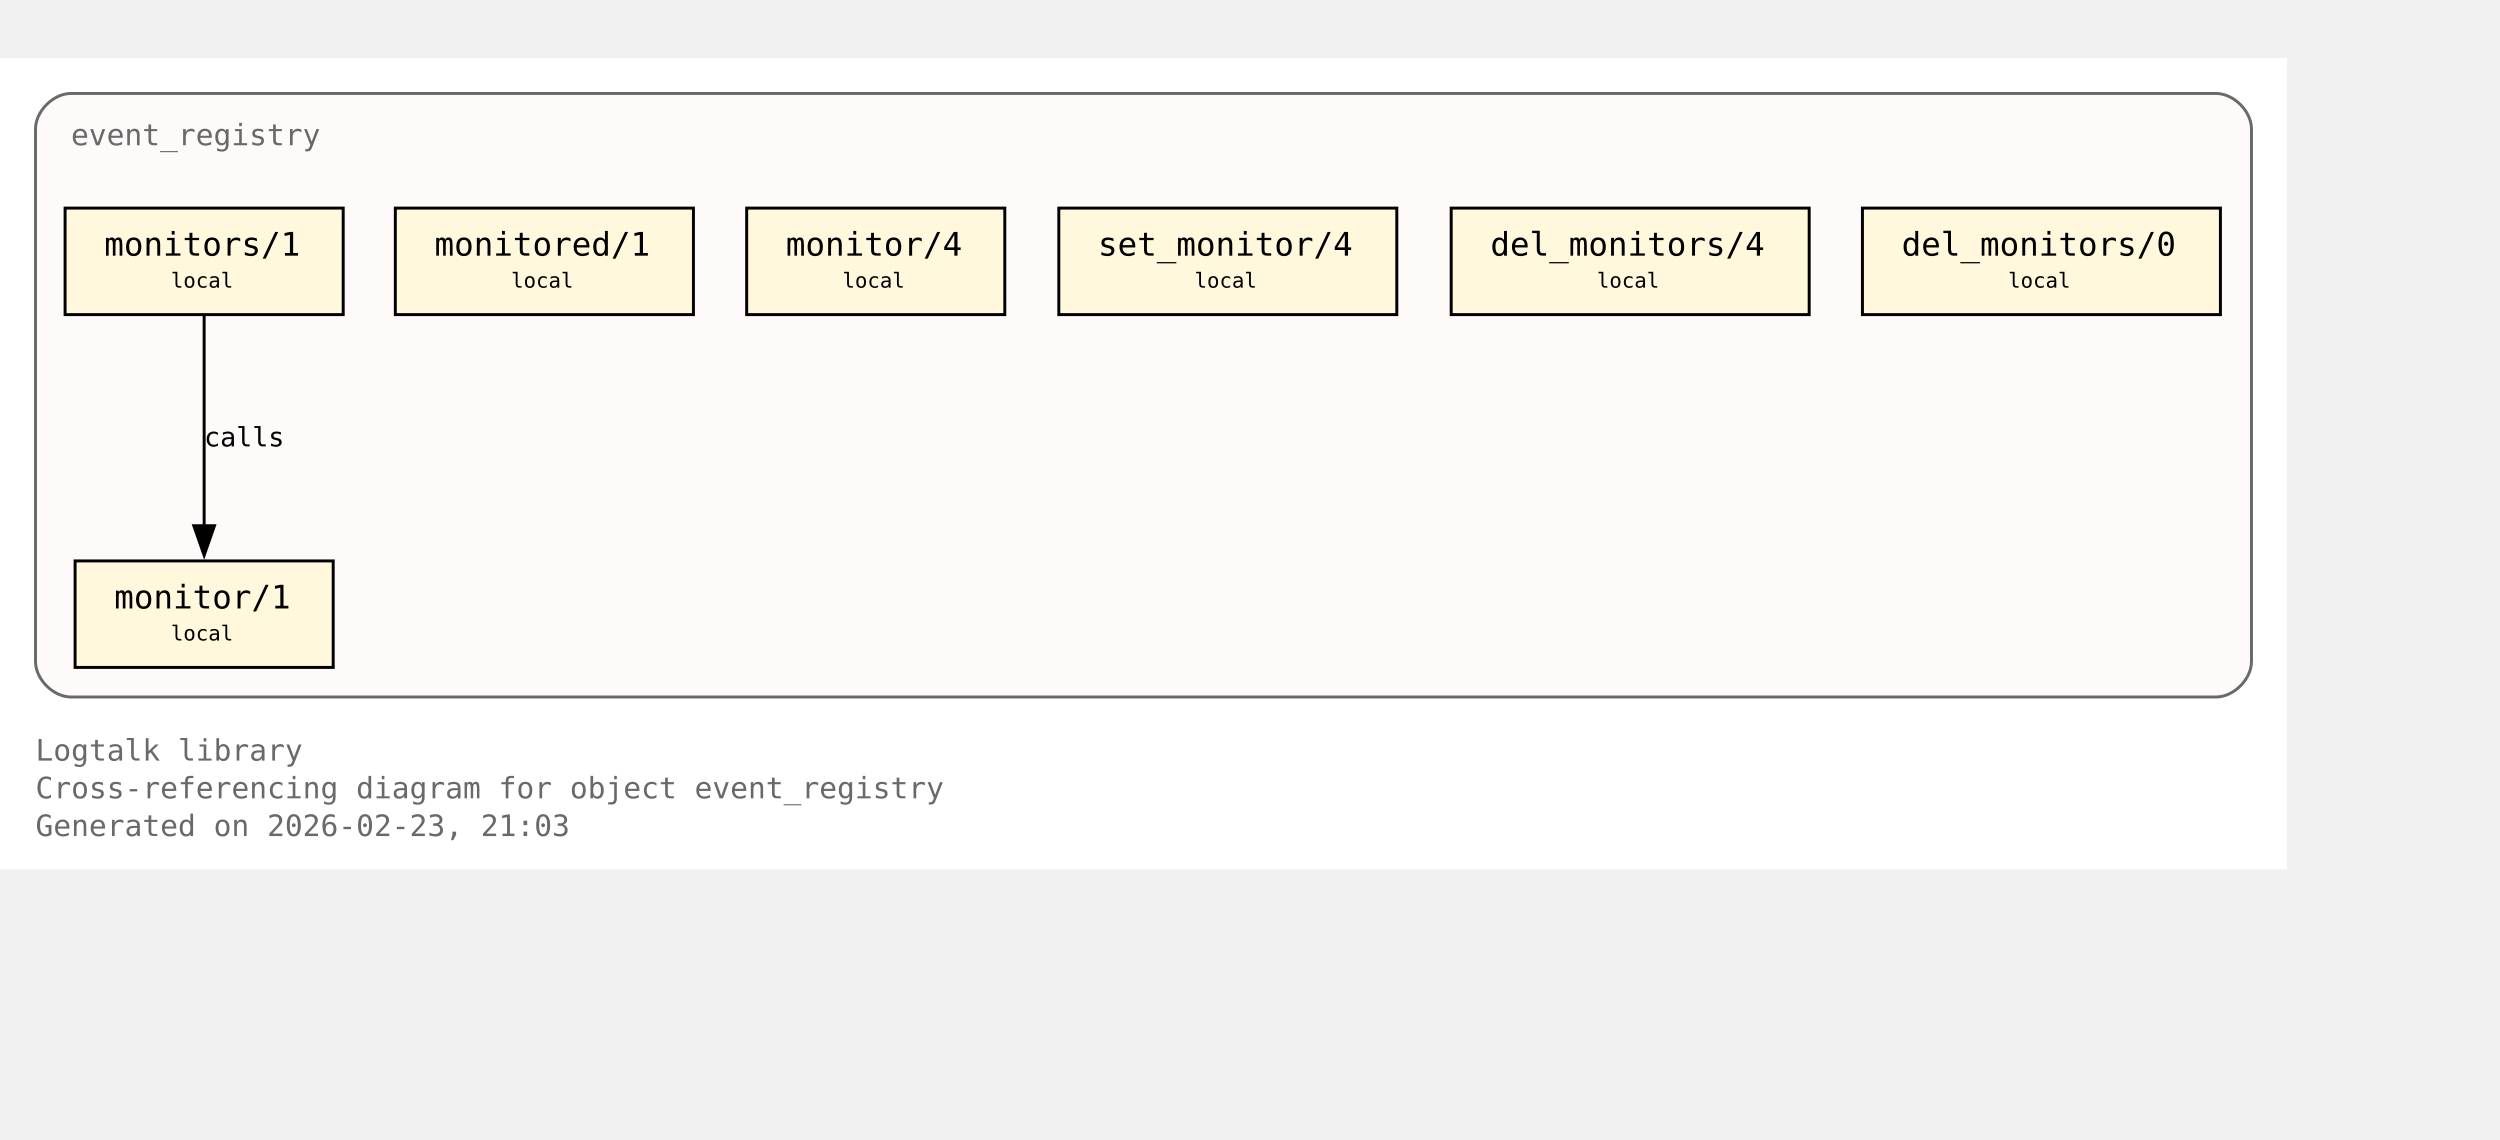
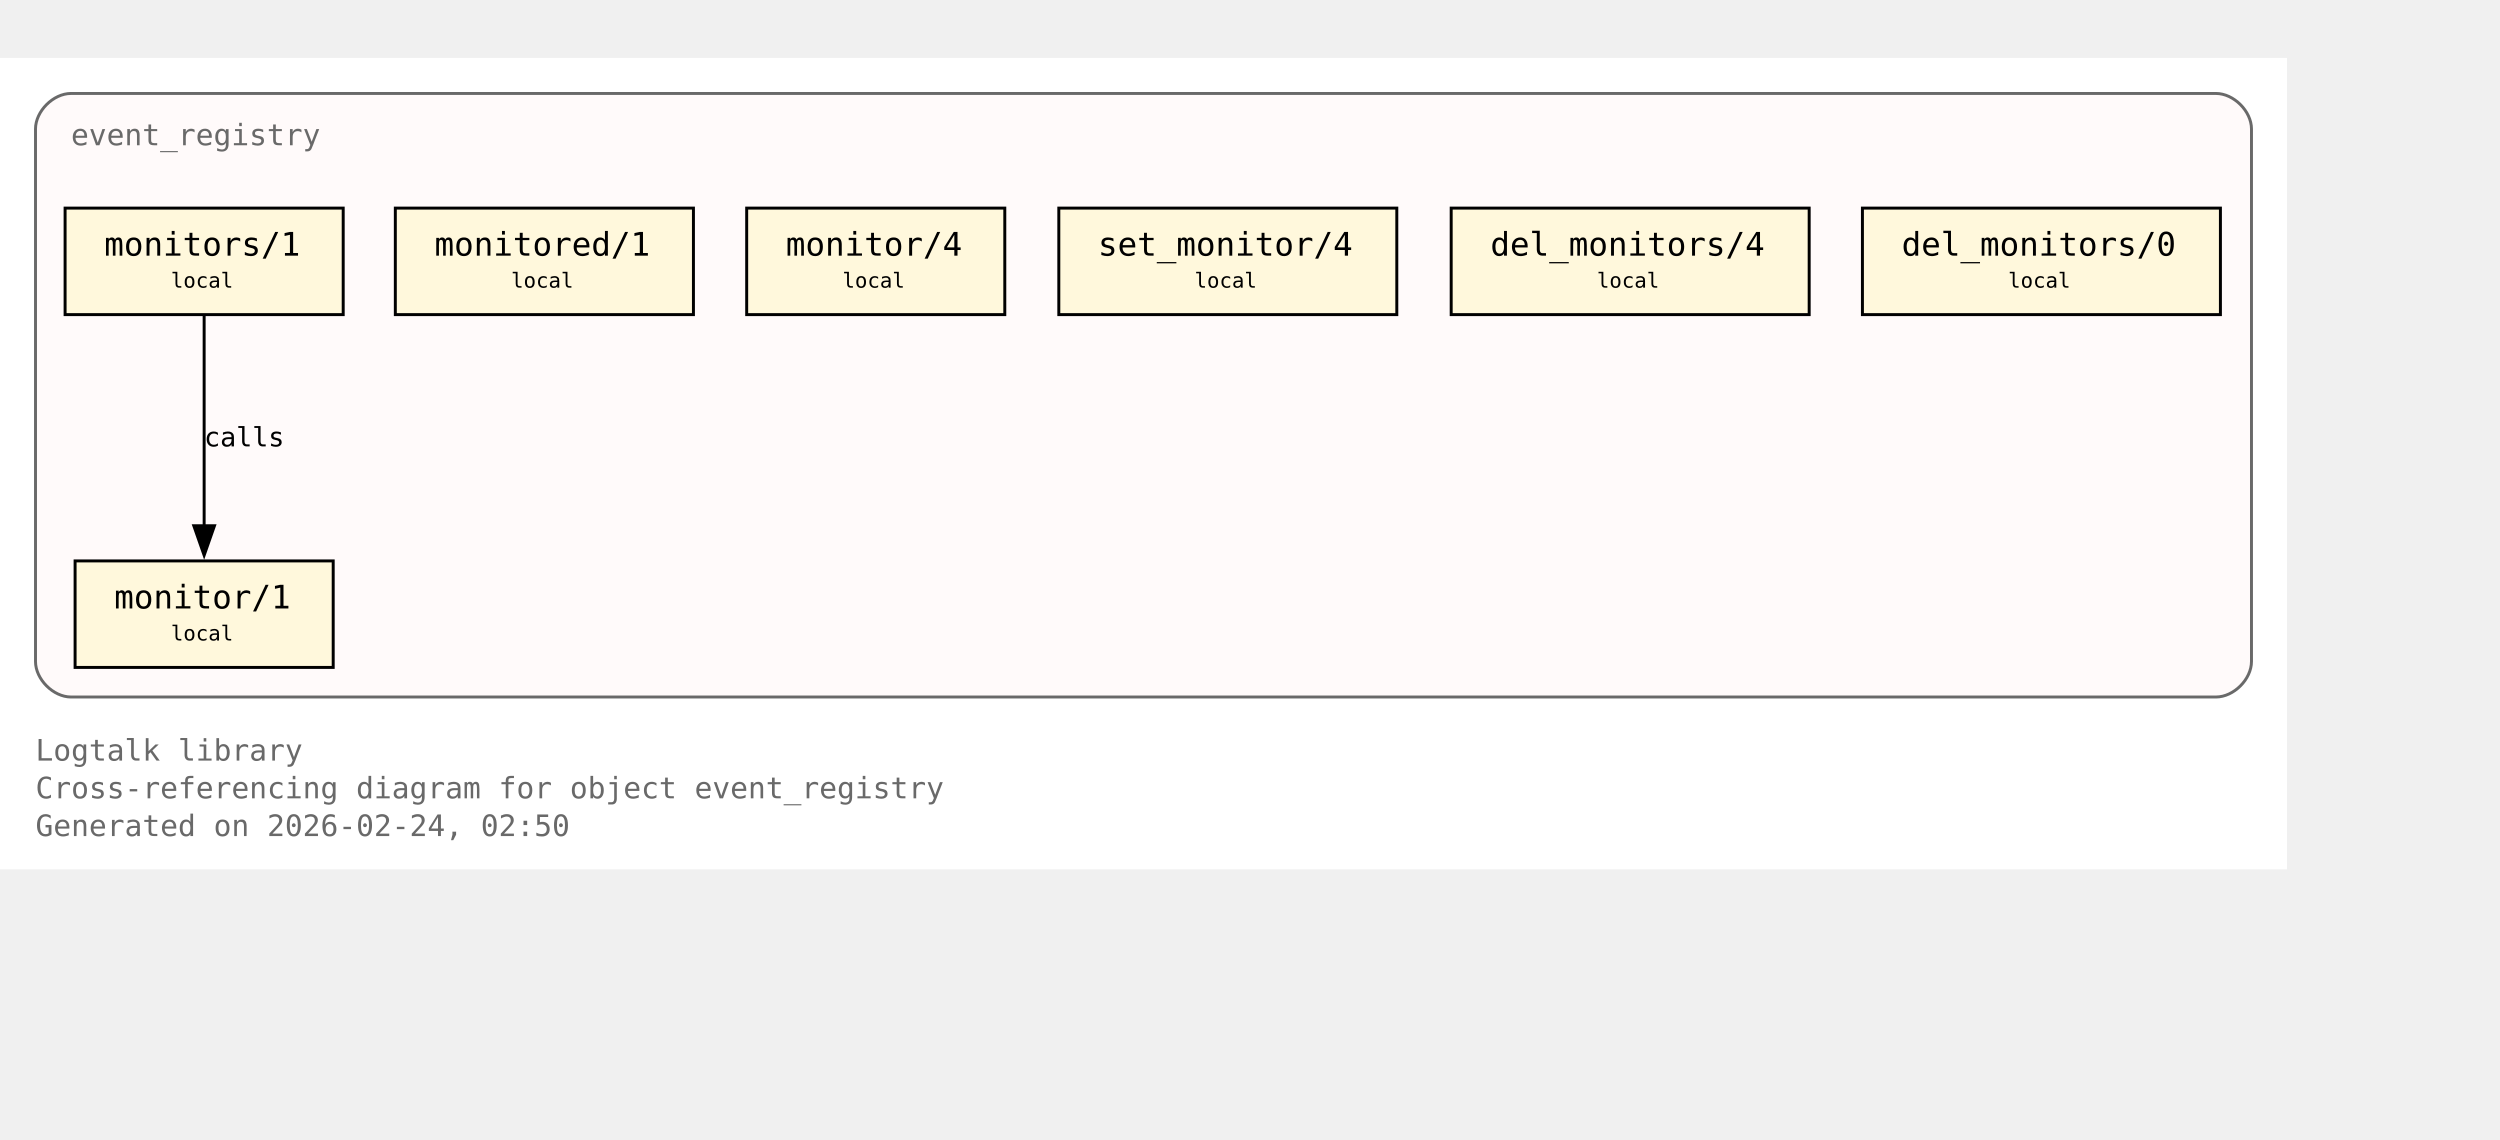
<svg xmlns="http://www.w3.org/2000/svg" xmlns:xlink="http://www.w3.org/1999/xlink" width="917pt" height="418pt" viewBox="72.00 72.00 845.00 346.00">
  <g id="graph0" class="graph" transform="scale(1 1) rotate(0) translate(76 342.25)">
    <polygon fill="white" stroke="none" points="-4,4 -4,-270.25 769,-270.25 769,4 -4,4" />
    <text xml:space="preserve" text-anchor="start" x="8" y="-32.75" font-family="Monospace" font-size="10.00" fill="dimgray">Logtalk library</text>
    <text xml:space="preserve" text-anchor="start" x="8" y="-20" font-family="Monospace" font-size="10.00" fill="dimgray">Cross-referencing diagram for object event_registry</text>
-     <text xml:space="preserve" text-anchor="start" x="8" y="-7.25" font-family="Monospace" font-size="10.00" fill="dimgray">Generated on 2026-02-23, 21:03</text>
+     <text xml:space="preserve" text-anchor="start" x="8" y="-7.25" font-family="Monospace" font-size="10.00" fill="dimgray">Generated on 2026-02-24, 02:50</text>
    <g id="clust1" class="cluster">
      <g id="a_clust1">
        <a xlink:title="event_registry">
          <path fill="snow" stroke="dimgray" d="M20,-54.25C20,-54.25 745,-54.25 745,-54.25 751,-54.25 757,-60.25 757,-66.25 757,-66.25 757,-246.25 757,-246.25 757,-252.25 751,-258.25 745,-258.25 745,-258.25 20,-258.25 20,-258.25 14,-258.25 8,-252.25 8,-246.25 8,-246.25 8,-66.25 8,-66.25 8,-60.25 14,-54.25 20,-54.25" />
          <g id="a_clust1_0">
-             <a xlink:href="https://github.com/LogtalkDotOrg/logtalk3/tree/4c138ca099de18248fd870ea1115d20116020687/library/events/event_registry.lgt#L23" xlink:title="https://github.com/LogtalkDotOrg/logtalk3/tree/4c138ca099de18248fd870ea1115d20116020687/library/events/event_registry.lgt#L23">
+             <a xlink:href="https://github.com/LogtalkDotOrg/logtalk3/tree/cbd667e9e4d2efc401f9fe3e306ce692bbc09a89/library/events/event_registry.lgt#L23" xlink:title="https://github.com/LogtalkDotOrg/logtalk3/tree/cbd667e9e4d2efc401f9fe3e306ce692bbc09a89/library/events/event_registry.lgt#L23">
              <text xml:space="preserve" text-anchor="start" x="20" y="-240.75" font-family="Monospace" font-size="10.00" fill="dimgray">event_registry</text>
            </a>
          </g>
        </a>
      </g>
    </g>
    <g id="node1" class="node">
      <polygon fill="cornsilk" stroke="black" points="108.62,-100.25 21.38,-100.25 21.38,-64.25 108.62,-64.25 108.62,-100.25" />
      <text xml:space="preserve" text-anchor="start" x="29.38" y="-84.95" font-family="Monospace" font-size="9.00"> </text>
      <g id="a_node1_1">
-         <a xlink:href="https://github.com/LogtalkDotOrg/logtalk3/tree/4c138ca099de18248fd870ea1115d20116020687/library/events/event_registry.lgt#L33" xlink:title="https://github.com/LogtalkDotOrg/logtalk3/tree/4c138ca099de18248fd870ea1115d20116020687/library/events/event_registry.lgt#L33">
+         <a xlink:href="https://github.com/LogtalkDotOrg/logtalk3/tree/cbd667e9e4d2efc401f9fe3e306ce692bbc09a89/library/events/event_registry.lgt#L33" xlink:title="https://github.com/LogtalkDotOrg/logtalk3/tree/cbd667e9e4d2efc401f9fe3e306ce692bbc09a89/library/events/event_registry.lgt#L33">
          <text xml:space="preserve" text-anchor="start" x="34.62" y="-84.17" font-family="Monospace" font-size="11.00">monitor/1</text>
        </a>
      </g>
      <text xml:space="preserve" text-anchor="start" x="95.38" y="-84.95" font-family="Monospace" font-size="9.00"> </text>
      <text xml:space="preserve" text-anchor="start" x="29.38" y="-72.58" font-family="Monospace" font-size="9.00"> </text>
      <text xml:space="preserve" text-anchor="start" x="53.75" y="-73.35" font-family="Monospace" font-size="7.00">local</text>
      <text xml:space="preserve" text-anchor="start" x="95.38" y="-72.58" font-family="Monospace" font-size="9.00"> </text>
    </g>
    <g id="node2" class="node">
      <polygon fill="cornsilk" stroke="black" points="112,-219.5 18,-219.5 18,-183.5 112,-183.5 112,-219.5" />
      <text xml:space="preserve" text-anchor="start" x="26" y="-204.2" font-family="Monospace" font-size="9.00"> </text>
      <g id="a_node2_2">
-         <a xlink:href="https://github.com/LogtalkDotOrg/logtalk3/tree/4c138ca099de18248fd870ea1115d20116020687/library/events/event_registry.lgt#L37" xlink:title="https://github.com/LogtalkDotOrg/logtalk3/tree/4c138ca099de18248fd870ea1115d20116020687/library/events/event_registry.lgt#L37">
+         <a xlink:href="https://github.com/LogtalkDotOrg/logtalk3/tree/cbd667e9e4d2efc401f9fe3e306ce692bbc09a89/library/events/event_registry.lgt#L37" xlink:title="https://github.com/LogtalkDotOrg/logtalk3/tree/cbd667e9e4d2efc401f9fe3e306ce692bbc09a89/library/events/event_registry.lgt#L37">
          <text xml:space="preserve" text-anchor="start" x="31.25" y="-203.43" font-family="Monospace" font-size="11.00">monitors/1</text>
        </a>
      </g>
      <text xml:space="preserve" text-anchor="start" x="98.75" y="-204.2" font-family="Monospace" font-size="9.00"> </text>
      <text xml:space="preserve" text-anchor="start" x="26" y="-191.82" font-family="Monospace" font-size="9.00"> </text>
      <text xml:space="preserve" text-anchor="start" x="53.75" y="-192.6" font-family="Monospace" font-size="7.00">local</text>
      <text xml:space="preserve" text-anchor="start" x="98.75" y="-191.82" font-family="Monospace" font-size="9.00"> </text>
    </g>
    <g id="edge1" class="edge">
      <g id="a_edge1">
-         <a xlink:href="https://github.com/LogtalkDotOrg/logtalk3/tree/4c138ca099de18248fd870ea1115d20116020687/library/events/event_registry.lgt#L37" xlink:title="calls">
+         <a xlink:href="https://github.com/LogtalkDotOrg/logtalk3/tree/cbd667e9e4d2efc401f9fe3e306ce692bbc09a89/library/events/event_registry.lgt#L37" xlink:title="calls">
          <path fill="none" stroke="black" d="M65,-183.2C65,-164.5 65,-134.37 65,-112.08" />
          <polygon fill="black" stroke="black" points="68.5,-112.14 65,-102.14 61.5,-112.14 68.5,-112.14" />
        </a>
      </g>
      <g id="a_edge1-label">
-         <a xlink:href="https://github.com/LogtalkDotOrg/logtalk3/tree/4c138ca099de18248fd870ea1115d20116020687/library/events/event_registry.lgt#L37" xlink:title="https://github.com/LogtalkDotOrg/logtalk3/tree/4c138ca099de18248fd870ea1115d20116020687/library/events/event_registry.lgt#L37">
+         <a xlink:href="https://github.com/LogtalkDotOrg/logtalk3/tree/cbd667e9e4d2efc401f9fe3e306ce692bbc09a89/library/events/event_registry.lgt#L37" xlink:title="https://github.com/LogtalkDotOrg/logtalk3/tree/cbd667e9e4d2efc401f9fe3e306ce692bbc09a89/library/events/event_registry.lgt#L37">
          <text xml:space="preserve" text-anchor="start" x="65" y="-138.95" font-family="Monospace" font-size="9.00">calls</text>
        </a>
      </g>
    </g>
    <g id="node3" class="node">
      <polygon fill="cornsilk" stroke="black" points="230.38,-219.5 129.62,-219.5 129.62,-183.5 230.38,-183.5 230.38,-219.5" />
      <text xml:space="preserve" text-anchor="start" x="137.62" y="-204.2" font-family="Monospace" font-size="9.00"> </text>
      <g id="a_node3_3">
-         <a xlink:href="https://github.com/LogtalkDotOrg/logtalk3/tree/4c138ca099de18248fd870ea1115d20116020687/library/events/event_registry.lgt#L43" xlink:title="https://github.com/LogtalkDotOrg/logtalk3/tree/4c138ca099de18248fd870ea1115d20116020687/library/events/event_registry.lgt#L43">
+         <a xlink:href="https://github.com/LogtalkDotOrg/logtalk3/tree/cbd667e9e4d2efc401f9fe3e306ce692bbc09a89/library/events/event_registry.lgt#L43" xlink:title="https://github.com/LogtalkDotOrg/logtalk3/tree/cbd667e9e4d2efc401f9fe3e306ce692bbc09a89/library/events/event_registry.lgt#L43">
          <text xml:space="preserve" text-anchor="start" x="142.88" y="-203.43" font-family="Monospace" font-size="11.00">monitored/1</text>
        </a>
      </g>
      <text xml:space="preserve" text-anchor="start" x="217.12" y="-204.2" font-family="Monospace" font-size="9.00"> </text>
      <text xml:space="preserve" text-anchor="start" x="137.62" y="-191.82" font-family="Monospace" font-size="9.00"> </text>
      <text xml:space="preserve" text-anchor="start" x="168.75" y="-192.6" font-family="Monospace" font-size="7.00">local</text>
      <text xml:space="preserve" text-anchor="start" x="217.12" y="-191.82" font-family="Monospace" font-size="9.00"> </text>
    </g>
    <g id="node4" class="node">
      <polygon fill="cornsilk" stroke="black" points="335.62,-219.5 248.38,-219.5 248.38,-183.5 335.62,-183.5 335.62,-219.5" />
      <text xml:space="preserve" text-anchor="start" x="256.38" y="-204.2" font-family="Monospace" font-size="9.00"> </text>
      <g id="a_node4_4">
-         <a xlink:href="https://github.com/LogtalkDotOrg/logtalk3/tree/4c138ca099de18248fd870ea1115d20116020687/library/events/event_registry.lgt#L54" xlink:title="https://github.com/LogtalkDotOrg/logtalk3/tree/4c138ca099de18248fd870ea1115d20116020687/library/events/event_registry.lgt#L54">
+         <a xlink:href="https://github.com/LogtalkDotOrg/logtalk3/tree/cbd667e9e4d2efc401f9fe3e306ce692bbc09a89/library/events/event_registry.lgt#L54" xlink:title="https://github.com/LogtalkDotOrg/logtalk3/tree/cbd667e9e4d2efc401f9fe3e306ce692bbc09a89/library/events/event_registry.lgt#L54">
          <text xml:space="preserve" text-anchor="start" x="261.62" y="-203.43" font-family="Monospace" font-size="11.00">monitor/4</text>
        </a>
      </g>
      <text xml:space="preserve" text-anchor="start" x="322.38" y="-204.2" font-family="Monospace" font-size="9.00"> </text>
      <text xml:space="preserve" text-anchor="start" x="256.38" y="-191.82" font-family="Monospace" font-size="9.00"> </text>
      <text xml:space="preserve" text-anchor="start" x="280.75" y="-192.6" font-family="Monospace" font-size="7.00">local</text>
      <text xml:space="preserve" text-anchor="start" x="322.38" y="-191.82" font-family="Monospace" font-size="9.00"> </text>
    </g>
    <g id="node5" class="node">
      <polygon fill="cornsilk" stroke="black" points="468.12,-219.5 353.88,-219.5 353.88,-183.5 468.12,-183.5 468.12,-219.5" />
      <text xml:space="preserve" text-anchor="start" x="361.88" y="-204.2" font-family="Monospace" font-size="9.00"> </text>
      <g id="a_node5_5">
-         <a xlink:href="https://github.com/LogtalkDotOrg/logtalk3/tree/4c138ca099de18248fd870ea1115d20116020687/library/events/event_registry.lgt#L58" xlink:title="https://github.com/LogtalkDotOrg/logtalk3/tree/4c138ca099de18248fd870ea1115d20116020687/library/events/event_registry.lgt#L58">
+         <a xlink:href="https://github.com/LogtalkDotOrg/logtalk3/tree/cbd667e9e4d2efc401f9fe3e306ce692bbc09a89/library/events/event_registry.lgt#L58" xlink:title="https://github.com/LogtalkDotOrg/logtalk3/tree/cbd667e9e4d2efc401f9fe3e306ce692bbc09a89/library/events/event_registry.lgt#L58">
          <text xml:space="preserve" text-anchor="start" x="367.12" y="-203.43" font-family="Monospace" font-size="11.00">set_monitor/4</text>
        </a>
      </g>
      <text xml:space="preserve" text-anchor="start" x="454.88" y="-204.2" font-family="Monospace" font-size="9.00"> </text>
      <text xml:space="preserve" text-anchor="start" x="361.88" y="-191.82" font-family="Monospace" font-size="9.00"> </text>
      <text xml:space="preserve" text-anchor="start" x="399.75" y="-192.6" font-family="Monospace" font-size="7.00">local</text>
      <text xml:space="preserve" text-anchor="start" x="454.88" y="-191.82" font-family="Monospace" font-size="9.00"> </text>
    </g>
    <g id="node6" class="node">
      <polygon fill="cornsilk" stroke="black" points="607.5,-219.5 486.5,-219.5 486.5,-183.5 607.5,-183.5 607.5,-219.5" />
      <text xml:space="preserve" text-anchor="start" x="494.5" y="-204.2" font-family="Monospace" font-size="9.00"> </text>
      <g id="a_node6_6">
-         <a xlink:href="https://github.com/LogtalkDotOrg/logtalk3/tree/4c138ca099de18248fd870ea1115d20116020687/library/events/event_registry.lgt#L62" xlink:title="https://github.com/LogtalkDotOrg/logtalk3/tree/4c138ca099de18248fd870ea1115d20116020687/library/events/event_registry.lgt#L62">
+         <a xlink:href="https://github.com/LogtalkDotOrg/logtalk3/tree/cbd667e9e4d2efc401f9fe3e306ce692bbc09a89/library/events/event_registry.lgt#L62" xlink:title="https://github.com/LogtalkDotOrg/logtalk3/tree/cbd667e9e4d2efc401f9fe3e306ce692bbc09a89/library/events/event_registry.lgt#L62">
          <text xml:space="preserve" text-anchor="start" x="499.75" y="-203.43" font-family="Monospace" font-size="11.00">del_monitors/4</text>
        </a>
      </g>
      <text xml:space="preserve" text-anchor="start" x="594.25" y="-204.2" font-family="Monospace" font-size="9.00"> </text>
      <text xml:space="preserve" text-anchor="start" x="494.5" y="-191.82" font-family="Monospace" font-size="9.00"> </text>
      <text xml:space="preserve" text-anchor="start" x="535.75" y="-192.6" font-family="Monospace" font-size="7.00">local</text>
      <text xml:space="preserve" text-anchor="start" x="594.25" y="-191.82" font-family="Monospace" font-size="9.00"> </text>
    </g>
    <g id="node7" class="node">
      <polygon fill="cornsilk" stroke="black" points="746.5,-219.5 625.5,-219.5 625.5,-183.5 746.5,-183.5 746.5,-219.5" />
      <text xml:space="preserve" text-anchor="start" x="633.5" y="-204.2" font-family="Monospace" font-size="9.00"> </text>
      <g id="a_node7_7">
-         <a xlink:href="https://github.com/LogtalkDotOrg/logtalk3/tree/4c138ca099de18248fd870ea1115d20116020687/library/events/event_registry.lgt#L66" xlink:title="https://github.com/LogtalkDotOrg/logtalk3/tree/4c138ca099de18248fd870ea1115d20116020687/library/events/event_registry.lgt#L66">
+         <a xlink:href="https://github.com/LogtalkDotOrg/logtalk3/tree/cbd667e9e4d2efc401f9fe3e306ce692bbc09a89/library/events/event_registry.lgt#L66" xlink:title="https://github.com/LogtalkDotOrg/logtalk3/tree/cbd667e9e4d2efc401f9fe3e306ce692bbc09a89/library/events/event_registry.lgt#L66">
          <text xml:space="preserve" text-anchor="start" x="638.75" y="-203.43" font-family="Monospace" font-size="11.00">del_monitors/0</text>
        </a>
      </g>
      <text xml:space="preserve" text-anchor="start" x="733.25" y="-204.2" font-family="Monospace" font-size="9.00"> </text>
      <text xml:space="preserve" text-anchor="start" x="633.5" y="-191.82" font-family="Monospace" font-size="9.00"> </text>
      <text xml:space="preserve" text-anchor="start" x="674.75" y="-192.6" font-family="Monospace" font-size="7.00">local</text>
      <text xml:space="preserve" text-anchor="start" x="733.25" y="-191.82" font-family="Monospace" font-size="9.00"> </text>
    </g>
  </g>
</svg>
